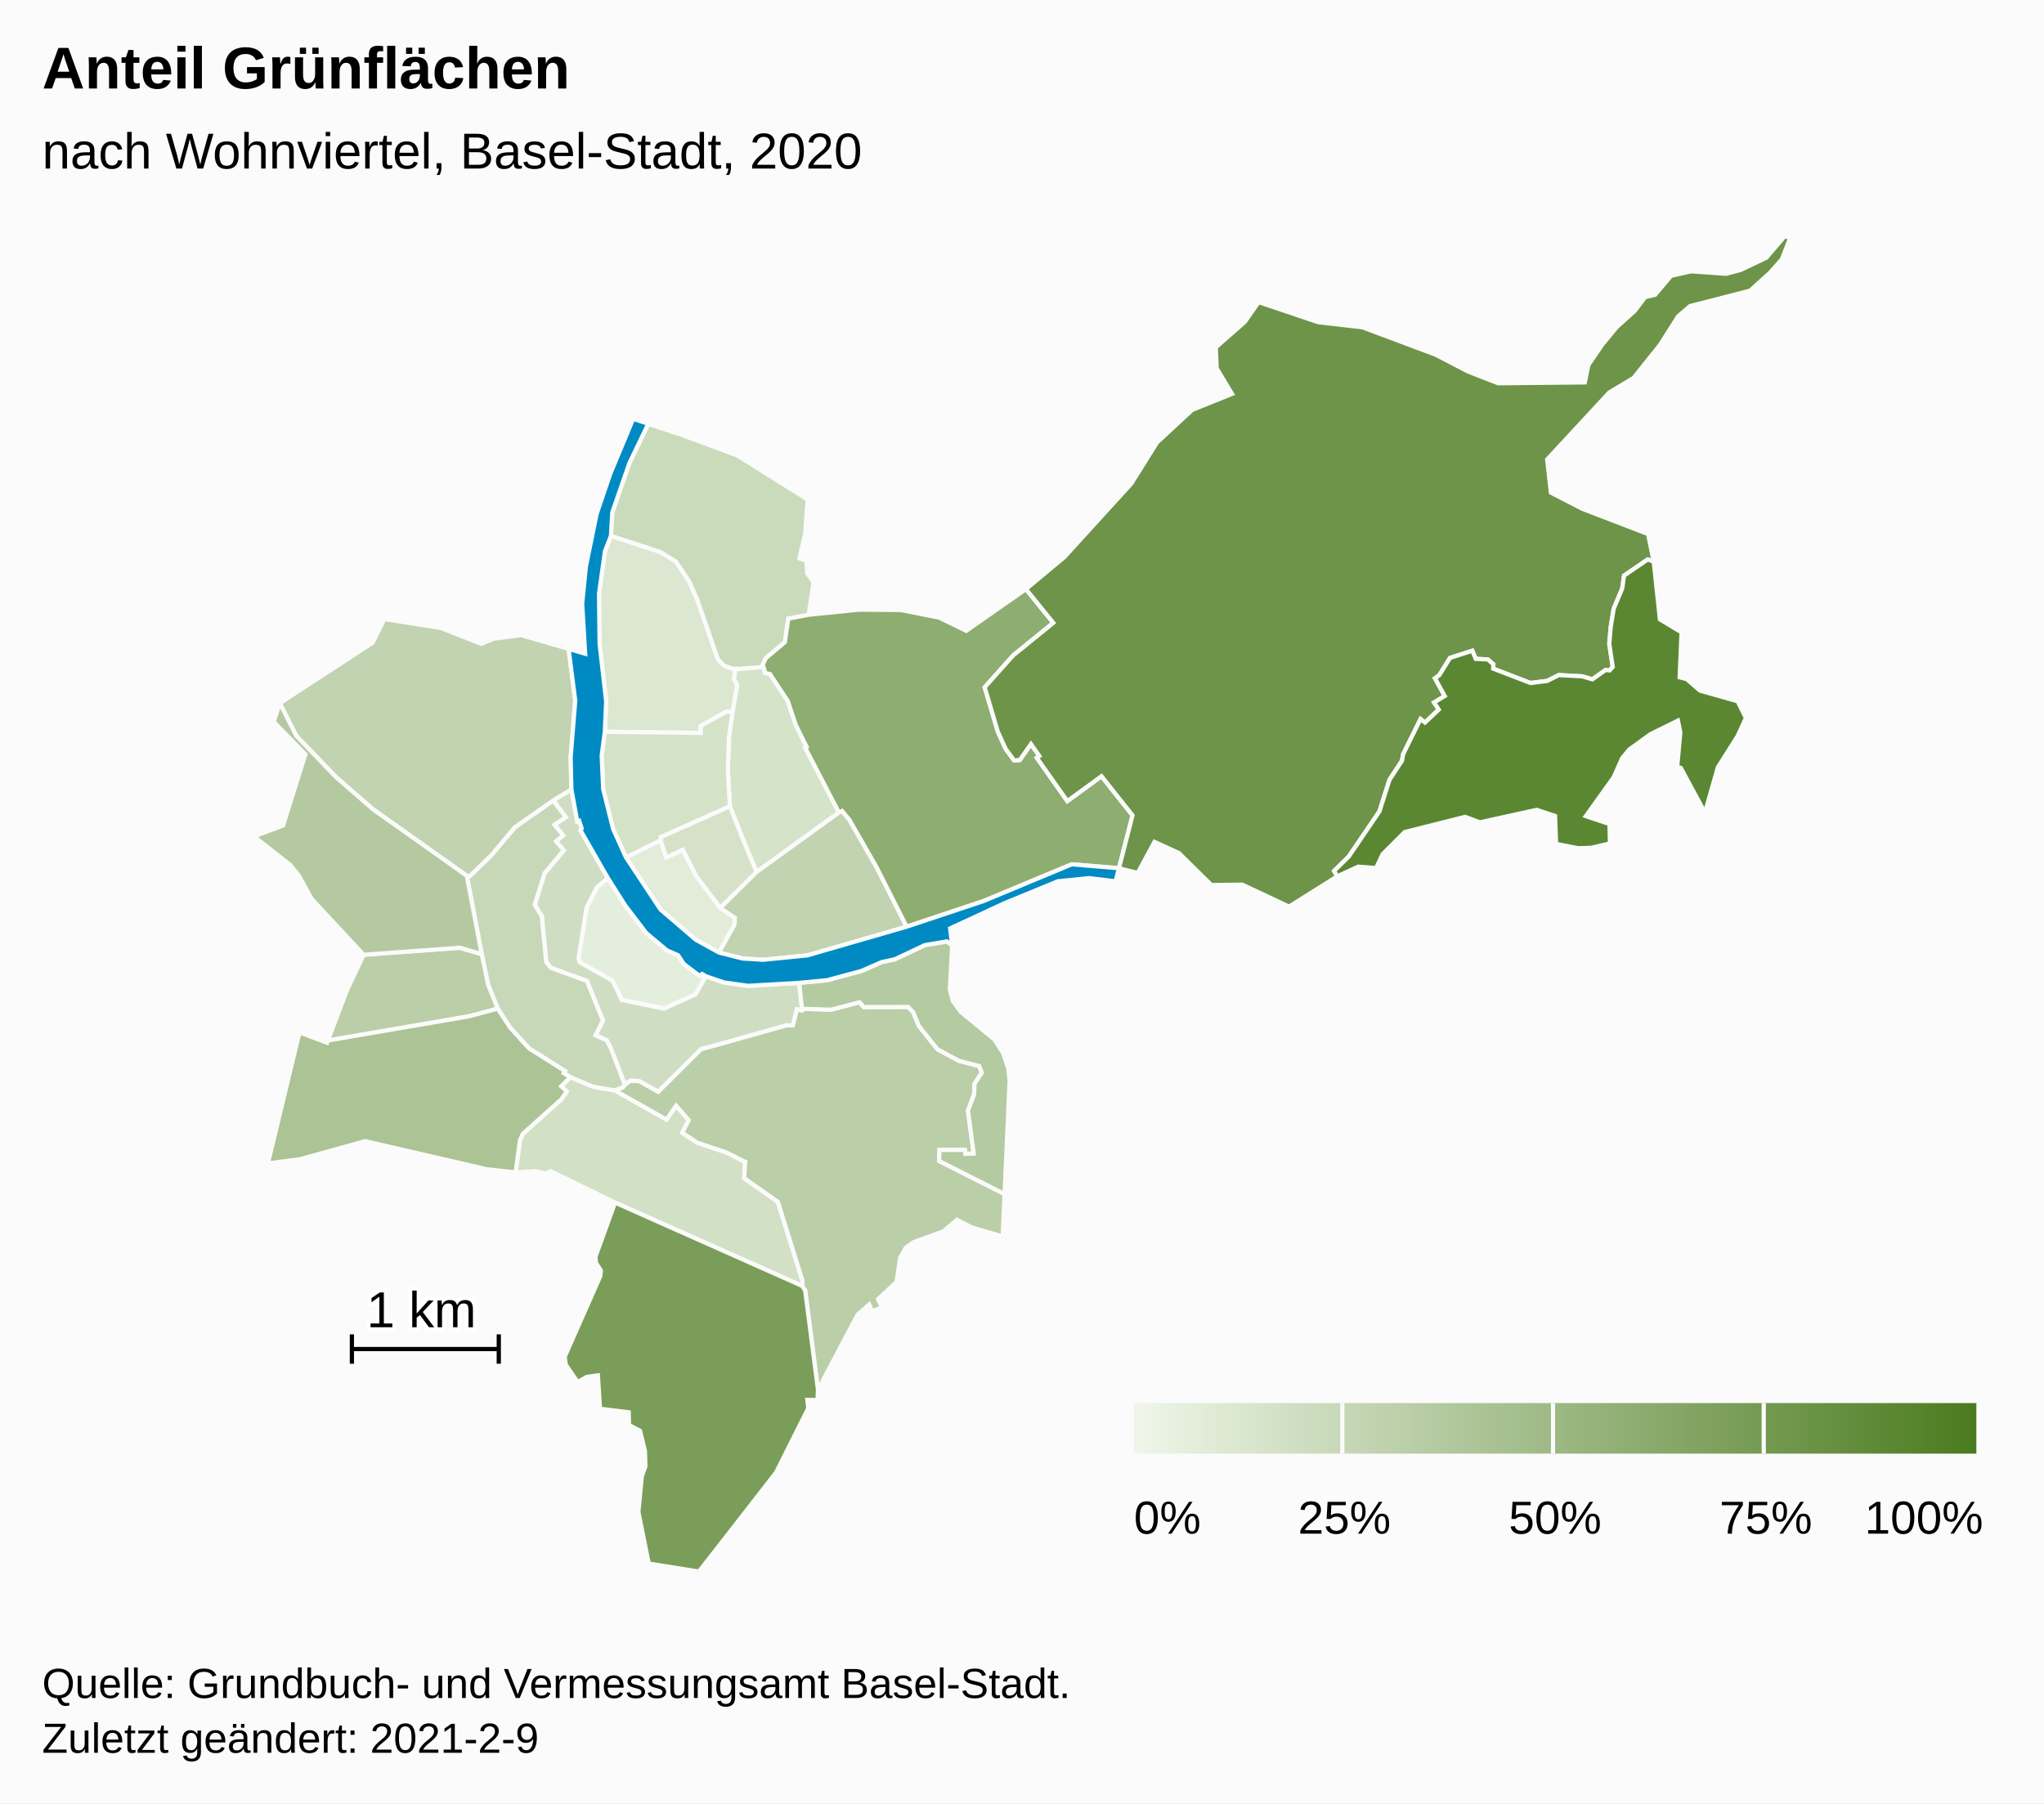
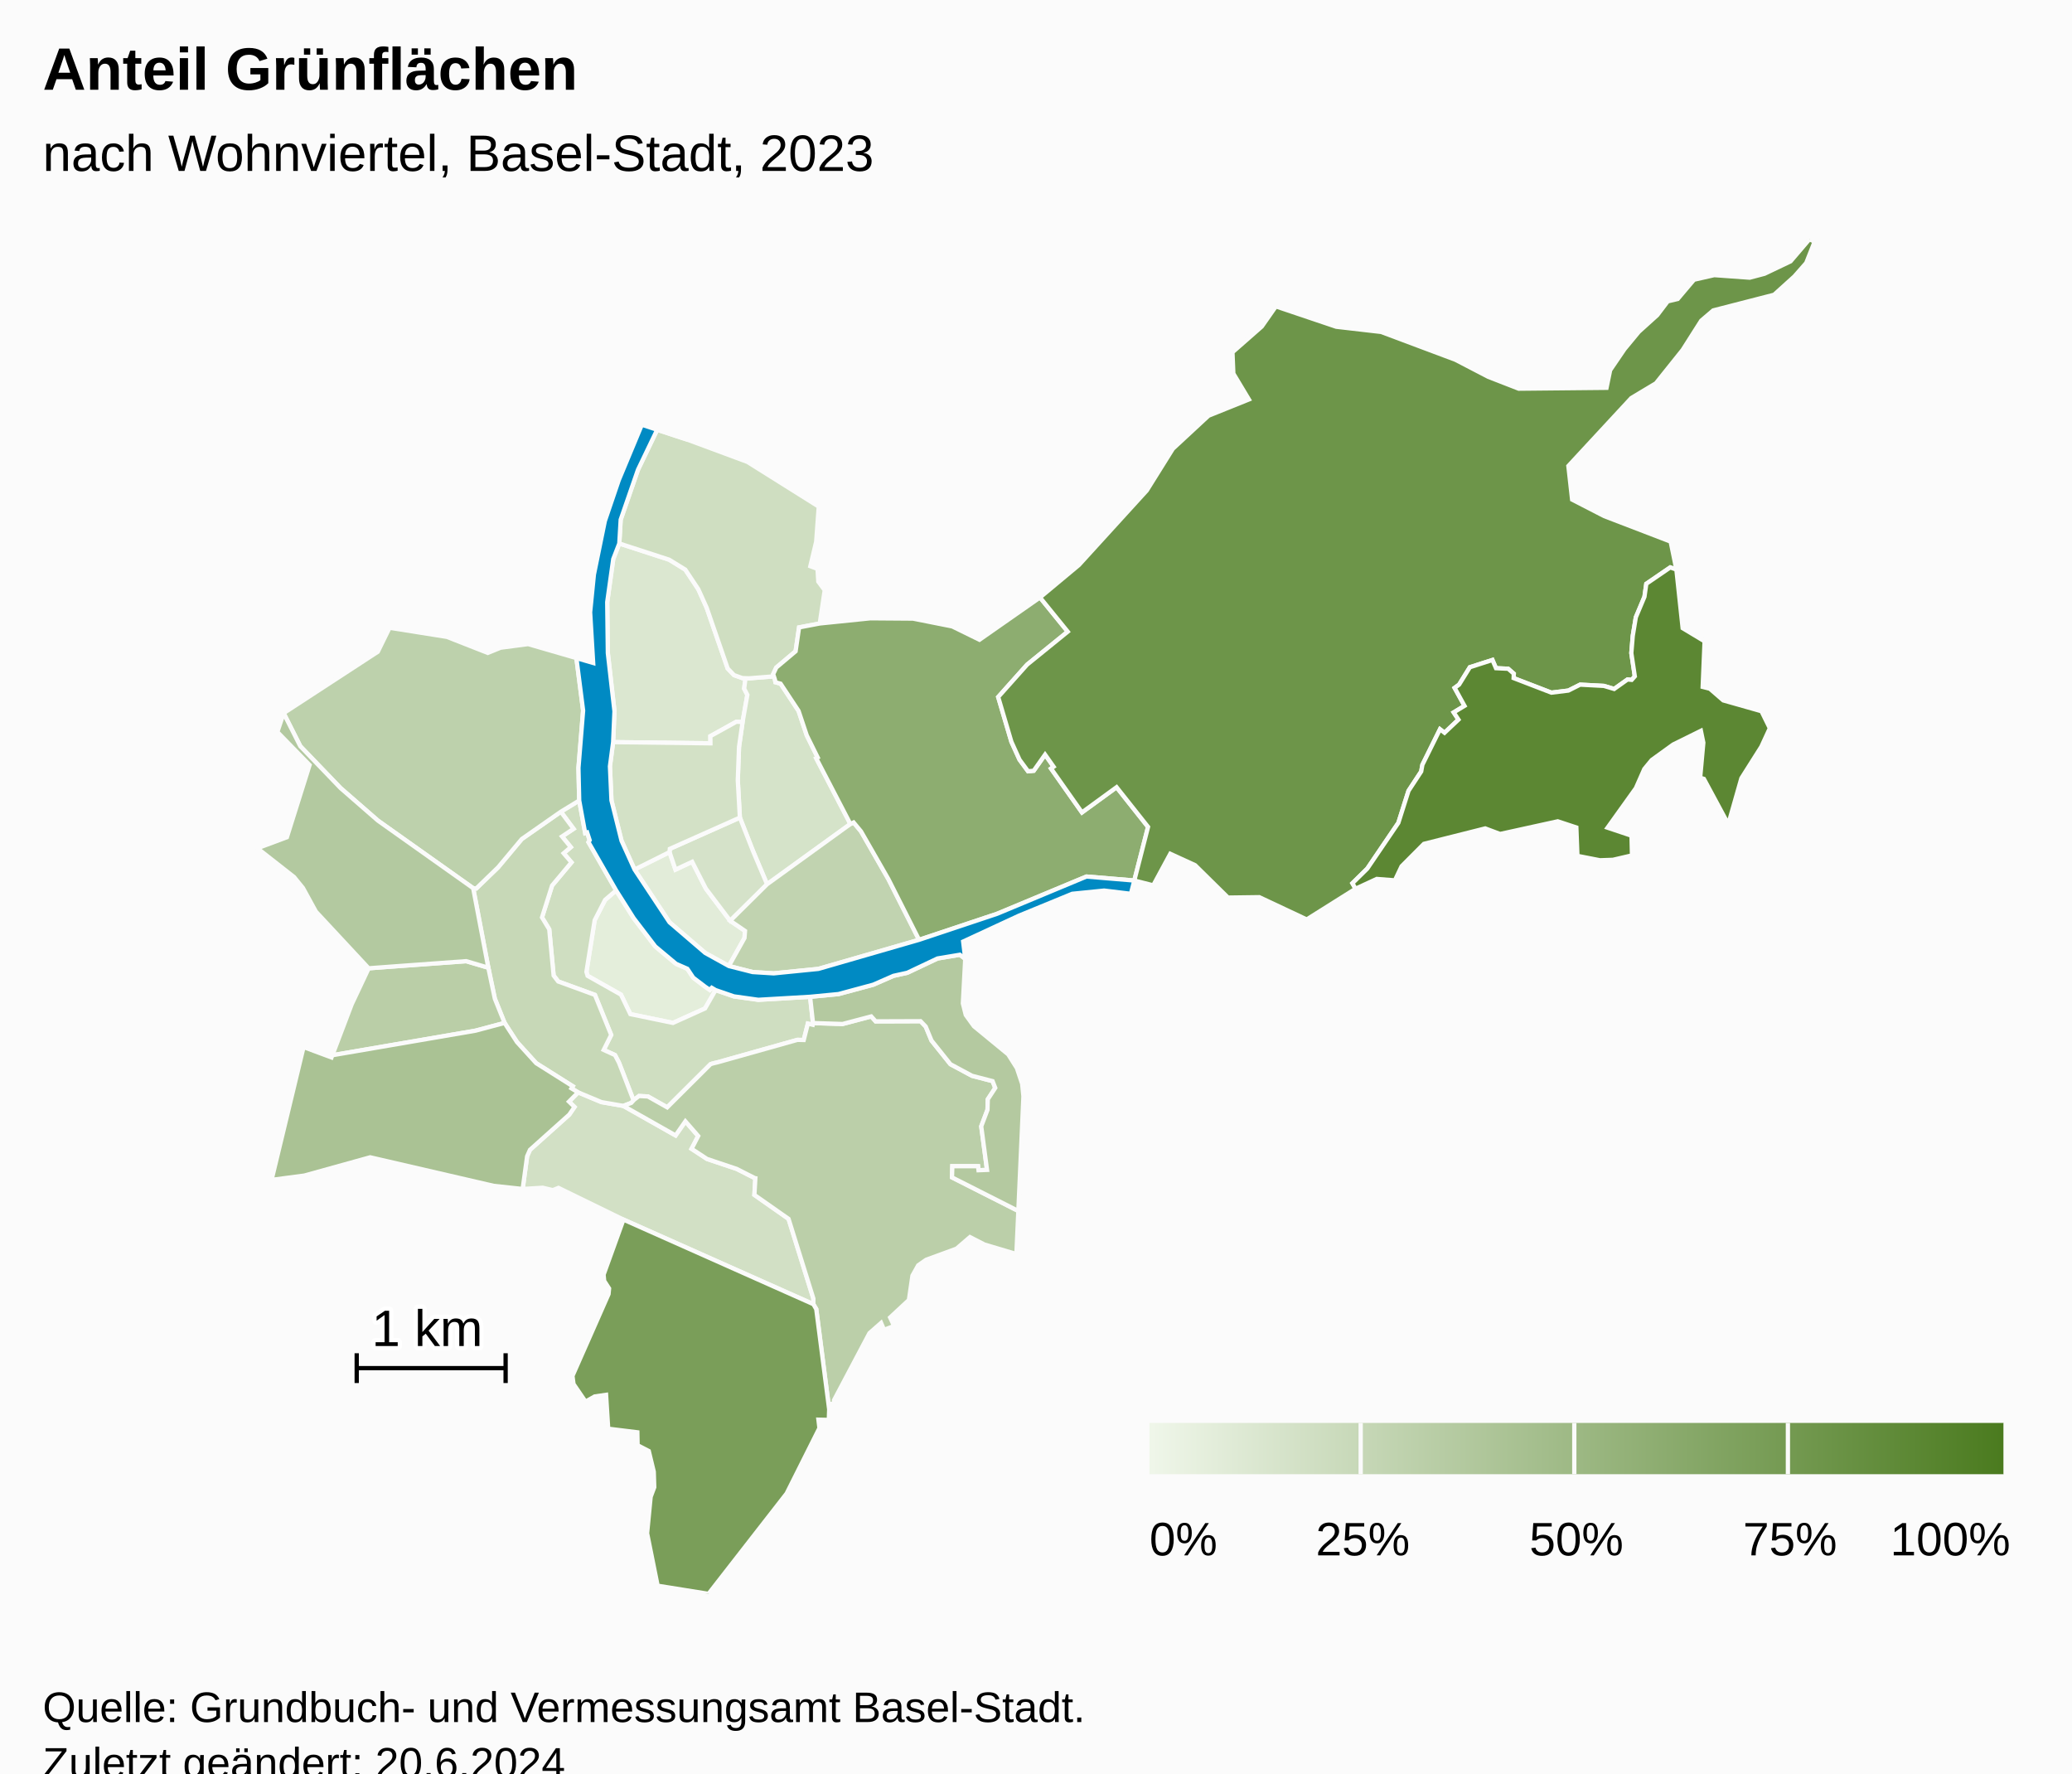
- <svg xmlns="http://www.w3.org/2000/svg" version="1.1" class="highcharts-root" style="font-family:Arial;font-size:12px;" width="485" height="428">
+ <svg xmlns="http://www.w3.org/2000/svg" version="1.1" class="highcharts-root" style="font-family:Arial;font-size:12px;" viewBox="0 0 485 415">
  <defs>
-     <linearGradient x1="0" y1="0" x2="1" y2="0" id="highcharts-squm766-52">
+     <linearGradient x1="0" y1="0" x2="1" y2="0" id="highcharts-zlqq8oc-53">
      <stop offset="0" stop-color="#eff6e9" stop-opacity="1" />
      <stop offset="1" stop-color="#4b7b1f" stop-opacity="1" />
    </linearGradient>
-     <clipPath id="highcharts-squm766-53-">
+     <clipPath id="highcharts-zlqq8oc-54-">
      <rect x="0" y="0" width="465" height="317" fill="none" />
    </clipPath>
-     <clipPath id="highcharts-squm766-75-">
+     <clipPath id="highcharts-zlqq8oc-76-">
      <rect x="0" y="0" width="465" height="317" fill="none" />
+     </clipPath>
+     <clipPath id="highcharts-zlqq8oc-100-">
+       <rect x="10" y="56" width="465" height="317" fill="none" />
    </clipPath>
  </defs>
  <rect fill="#fbfbfb" class="highcharts-background" x="0" y="0" width="485" height="428" rx="0" ry="0" />
  <rect fill="none" class="highcharts-plot-background" x="10" y="56" width="465" height="317" />
  <g class="highcharts-pane-group" data-z-index="0" />
  <rect fill="none" class="highcharts-plot-border" data-z-index="1" x="10" y="56" width="465" height="317" />
  <g class="highcharts-series-group" data-z-index="3">
-     <g class="highcharts-series highcharts-series-0 highcharts-map-series highcharts-color-0" data-z-index="0.1" opacity="1" transform="translate(10,56) scale(1 1)" stroke-width="1" clip-path="url(#highcharts-squm766-75-)">
+     <g class="highcharts-series highcharts-series-0 highcharts-map-series highcharts-color-0" data-z-index="0.1" opacity="1" transform="translate(10,56) scale(1 1)" stroke-width="1" clip-path="url(#highcharts-zlqq8oc-76-)">
      <g transform="translate(0,0) scale(1 1)">
-         <path fill="rgb(228,238,220)" d="M 157.499 175.701 L 156.598 175.17 L 156.144 175.659 L 155.075 174.929 L 152.283 172.811 L 150.886 170.715 L 148.257 169.562 L 143.381 165.489 L 138.344 158.895 L 134.228 152.381 L 131.642 154.589 L 129.197 159.353 L 127.264 171.442 L 127.542 172.365 L 135.351 176.77 L 137.547 181.329 L 147.524 183.39 L 155.028 180.005 L 157.499 175.701 Z" stroke="#fbfbfb" stroke-width="inherit" opacity="1" class="highcharts-point highcharts-color-0" />
+         <path fill="rgb(228,238,219)" d="M 157.499 175.701 L 156.598 175.17 L 156.144 175.659 L 155.075 174.929 L 152.283 172.811 L 150.886 170.715 L 148.257 169.562 L 143.381 165.489 L 138.344 158.895 L 134.228 152.381 L 131.642 154.589 L 129.197 159.353 L 127.264 171.442 L 127.542 172.365 L 135.351 176.77 L 137.547 181.329 L 147.524 183.39 L 155.028 180.005 L 157.499 175.701 Z" stroke="#fbfbfb" stroke-width="inherit" opacity="1" class="highcharts-point highcharts-color-0" />
        <path fill="rgb(226,236,217)" d="M 160.6 170.072 L 164.262 163.525 L 164.392 161.864 L 160.917 159.483 L 155.23 151.967 L 152.017 145.68 L 148.113 147.511 L 146.718 143.41 L 138.535 147.497 L 146.709 159.836 L 155.075 167.016 L 160.6 170.072 Z" stroke="#fbfbfb" stroke-width="inherit" opacity="1" class="highcharts-point highcharts-color-0" />
        <path fill="rgb(219,231,208)" d="M 163.816 112.989 L 162.375 112.898 L 156.279 116.28 L 156.295 117.958 L 133.516 117.677 L 133.83 110.446 L 132.279 96.852 L 132.132 84.911 L 133.545 74.828 L 134.962 71.188 L 146.634 74.983 L 150.407 77.299 L 153.46 81.9 L 155.408 86.21 L 160.332 100.443 L 161.819 101.992 L 163.754 102.689 L 164.506 102.713 L 164.506 102.713 L 164.189 105.163 L 164.938 106.62 L 163.816 112.989 Z" stroke="#fbfbfb" stroke-width="inherit" opacity="1" class="highcharts-point highcharts-color-0" />
        <path fill="rgb(213,227,201)" d="M 171.403 103.076 L 171.51 103.671 L 172.712 103.994 L 176.923 110.368 L 178.833 116.074 L 181.398 121.262 L 181.055 121.448 L 189.055 136.836 L 169.551 150.938 L 167.398 145.867 L 166.205 143.035 L 163.183 135.336 L 162.696 126.585 L 162.987 118.776 L 163.816 112.989 L 164.938 106.62 L 164.189 105.163 L 164.506 102.713 L 164.506 102.713 L 165.377 102.741 L 171.149 102.283 L 171.403 103.076 Z" stroke="#fbfbfb" stroke-width="inherit" opacity="1" class="highcharts-point highcharts-color-0" />
        <path fill="rgb(213,226,201)" d="M 160.917 159.483 L 155.23 151.967 L 152.017 145.68 L 148.113 147.511 L 146.718 143.41 L 146.788 142.65 L 163.183 135.336 L 166.205 143.035 L 167.398 145.867 L 169.551 150.938 L 160.917 159.483 Z" stroke="#fbfbfb" stroke-width="inherit" opacity="1" class="highcharts-point highcharts-color-0" />
-         <path fill="rgb(212,226,199)" d="M 163.816 112.989 L 162.987 118.776 L 162.696 126.585 L 163.183 135.336 L 146.788 142.65 L 146.718 143.41 L 138.535 147.497 L 135.486 140.77 L 133.125 131.307 L 132.767 123.342 L 133.516 117.677 L 156.295 117.958 L 156.279 116.28 L 162.375 112.898 L 163.816 112.989 Z" stroke="#fbfbfb" stroke-width="inherit" opacity="1" class="highcharts-point highcharts-color-0" />
+         <path fill="rgb(211,225,198)" d="M 163.816 112.989 L 162.987 118.776 L 162.696 126.585 L 163.183 135.336 L 146.788 142.65 L 146.718 143.41 L 138.535 147.497 L 135.486 140.77 L 133.125 131.307 L 132.767 123.342 L 133.516 117.677 L 156.295 117.958 L 156.279 116.28 L 162.375 112.898 L 163.816 112.989 Z" stroke="#fbfbfb" stroke-width="inherit" opacity="1" class="highcharts-point highcharts-color-0" />
        <path fill="rgb(210,224,197)" d="M 135.884 202.803 L 135.941 202.824 L 148.134 209.717 L 150.43 206.419 L 153.428 209.851 L 151.877 212.851 L 155.494 215.224 L 162.439 217.55 L 166.562 219.646 L 166.593 219.679 L 166.602 219.691 L 166.658 219.707 L 166.811 219.732 L 166.585 223.64 L 174.58 229.246 L 180.392 247.911 L 180.38 249.21 L 135.937 229.419 L 120.729 221.994 L 119.396 222.524 L 117.04 221.961 L 112.341 222.253 L 113.384 214.605 L 114.049 213.091 L 123.252 204.845 L 124.473 203.06 L 123.182 201.802 L 125.33 199.645 L 130.782 201.92 L 135.884 202.803 Z" stroke="#fbfbfb" stroke-width="inherit" opacity="1" class="highcharts-point highcharts-color-0" />
-         <path fill="rgb(207,222,194)" d="M 121.275 133.966 L 124.253 137.962 L 121.554 139.754 L 123.608 142.254 L 121.933 143.684 L 123.765 145.818 L 119.229 151.236 L 116.868 158.693 L 118.562 161.485 L 119.59 172.302 L 120.66 173.689 L 129.26 176.832 L 133.063 186.201 L 131.31 189.702 L 133.959 190.917 L 134.859 192.639 L 135.028 193.06 L 135.577 194.464 L 138.293 201.518 L 138.293 201.518 L 138.423 201.375 L 139.575 200.494 L 141.666 200.6 L 146.177 203.146 L 156.302 193.06 L 156.709 192.915 L 157.154 192.798 L 157.987 192.601 L 176.619 187.361 L 176.735 187.35 L 178.135 187.386 L 179.102 183.551 L 180.23 183.815 L 180.3 183.42 L 179.62 177.274 L 167.502 177.978 L 161.785 177.176 L 157.499 175.701 L 155.028 180.005 L 147.524 183.39 L 137.547 181.329 L 135.351 176.77 L 127.542 172.365 L 127.264 171.442 L 129.197 159.353 L 131.642 154.589 L 134.228 152.381 L 127.748 141.084 L 128.022 140.633 L 127.432 138.812 L 126.973 138.959 L 125.579 131.345 L 121.275 133.966 Z" stroke="#fbfbfb" stroke-width="inherit" opacity="1" class="highcharts-point highcharts-color-0" />
-         <path fill="rgb(202,219,188)" d="M 163.754 102.689 L 161.819 101.992 L 160.332 100.443 L 155.408 86.21 L 153.46 81.9 L 150.407 77.299 L 146.634 74.983 L 134.962 71.188 L 135.284 65.618 L 139.335 53.928 L 143.827 44.575 L 151.067 46.95 L 164.966 52.101 L 181.647 62.565 L 181.045 70.783 L 179.679 76.506 L 181.358 77.133 L 181.544 80.105 L 183.043 82.121 L 181.878 89.91 L 177.043 90.831 L 176.23 96.415 L 171.705 100.224 L 170.984 101.767 L 171.149 102.283 L 165.377 102.741 L 164.506 102.713 L 163.754 102.689 Z" stroke="#fbfbfb" stroke-width="inherit" opacity="1" class="highcharts-point highcharts-color-0" />
-         <path fill="rgb(199,216,184)" d="M 121.275 133.966 L 124.253 137.962 L 121.554 139.754 L 123.608 142.254 L 121.933 143.684 L 123.765 145.818 L 119.229 151.236 L 116.868 158.693 L 118.562 161.485 L 119.59 172.302 L 120.66 173.689 L 129.26 176.832 L 133.063 186.201 L 131.31 189.702 L 133.959 190.917 L 134.859 192.639 L 135.028 193.06 L 135.577 194.464 L 138.293 201.518 L 138.293 201.518 L 137.765 202.101 L 135.913 202.813 L 135.884 202.803 L 130.782 201.92 L 125.33 199.645 L 123.767 198.707 L 124.071 198.212 L 115.516 192.819 L 111.016 187.873 L 108.11 183.387 L 105.833 177.737 L 104.303 170.466 L 100.759 151.859 L 101.475 151.925 L 106.593 146.975 L 112.133 140.356 L 121.275 133.966 Z" stroke="#fbfbfb" stroke-width="inherit" opacity="1" class="highcharts-point highcharts-color-0" />
+         <path fill="rgb(207,222,193)" d="M 121.275 133.966 L 124.253 137.962 L 121.554 139.754 L 123.608 142.254 L 121.933 143.684 L 123.765 145.818 L 119.229 151.236 L 116.868 158.693 L 118.562 161.485 L 119.59 172.302 L 120.66 173.689 L 129.26 176.832 L 133.063 186.201 L 131.31 189.702 L 133.959 190.917 L 134.859 192.639 L 135.028 193.06 L 135.577 194.464 L 138.293 201.518 L 138.293 201.518 L 138.423 201.375 L 139.575 200.494 L 141.666 200.6 L 146.177 203.146 L 156.302 193.06 L 156.709 192.915 L 157.154 192.798 L 157.987 192.601 L 176.619 187.361 L 176.735 187.35 L 178.135 187.386 L 179.102 183.551 L 180.23 183.815 L 180.3 183.42 L 179.62 177.274 L 167.502 177.978 L 161.785 177.176 L 157.499 175.701 L 155.028 180.005 L 147.524 183.39 L 137.547 181.329 L 135.351 176.77 L 127.542 172.365 L 127.264 171.442 L 129.197 159.353 L 131.642 154.589 L 134.228 152.381 L 127.748 141.084 L 128.022 140.633 L 127.432 138.812 L 126.973 138.959 L 125.579 131.345 L 121.275 133.966 Z" stroke="#fbfbfb" stroke-width="inherit" opacity="1" class="highcharts-point highcharts-color-0" />
+         <path fill="rgb(207,222,193)" d="M 163.754 102.689 L 161.819 101.992 L 160.332 100.443 L 155.408 86.21 L 153.46 81.9 L 150.407 77.299 L 146.634 74.983 L 134.962 71.188 L 135.284 65.618 L 139.335 53.928 L 143.827 44.575 L 151.067 46.95 L 164.966 52.101 L 181.647 62.565 L 181.045 70.783 L 179.679 76.506 L 181.358 77.133 L 181.544 80.105 L 183.043 82.121 L 181.878 89.91 L 177.043 90.831 L 176.23 96.415 L 171.705 100.224 L 170.984 101.767 L 171.149 102.283 L 165.377 102.741 L 164.506 102.713 L 163.754 102.689 Z" stroke="#fbfbfb" stroke-width="inherit" opacity="1" class="highcharts-point highcharts-color-0" />
+         <path fill="rgb(199,216,183)" d="M 121.275 133.966 L 124.253 137.962 L 121.554 139.754 L 123.608 142.254 L 121.933 143.684 L 123.765 145.818 L 119.229 151.236 L 116.868 158.693 L 118.562 161.485 L 119.59 172.302 L 120.66 173.689 L 129.26 176.832 L 133.063 186.201 L 131.31 189.702 L 133.959 190.917 L 134.859 192.639 L 135.028 193.06 L 135.577 194.464 L 138.293 201.518 L 138.293 201.518 L 137.765 202.101 L 135.913 202.813 L 135.884 202.803 L 130.782 201.92 L 125.33 199.645 L 123.767 198.707 L 124.071 198.212 L 115.516 192.819 L 111.016 187.873 L 108.11 183.387 L 105.833 177.737 L 104.303 170.466 L 100.759 151.859 L 101.475 151.925 L 106.593 146.975 L 112.133 140.356 L 121.275 133.966 Z" stroke="#fbfbfb" stroke-width="inherit" opacity="1" class="highcharts-point highcharts-color-0" />
        <path fill="rgb(193,211,176)" d="M 160.917 159.483 L 169.551 150.938 L 189.055 136.836 L 189.804 136.474 L 191.537 138.558 L 197.964 149.763 L 205.131 163.94 L 181.565 170.746 L 171.108 171.791 L 166.174 171.486 L 160.6 170.072 L 164.262 163.525 L 164.392 161.864 L 160.917 159.483 Z" stroke="#fbfbfb" stroke-width="inherit" opacity="1" class="highcharts-point highcharts-color-0" />
-         <path fill="rgb(193,211,176)" d="M 121.275 133.966 L 112.133 140.356 L 106.593 146.975 L 101.475 151.925 L 100.759 151.859 L 78.467 136.05 L 69.733 128.445 L 60.293 118.632 L 56.393 110.894 L 78.431 96.531 L 81.183 90.91 L 94.625 93.046 L 104.175 96.798 L 107.187 95.576 L 113.625 94.733 L 124.918 98.005 L 126.494 110.293 L 125.404 123.705 L 125.579 131.345 L 121.275 133.966 Z" stroke="#fbfbfb" stroke-width="inherit" opacity="1" class="highcharts-point highcharts-color-0" />
-         <path fill="rgb(186,206,168)" d="M 79.844 170.341 L 76.296 170.603 L 72.323 179.035 L 67.793 190.952 L 101.329 185.197 L 108.11 183.387 L 105.833 177.737 L 104.303 170.466 L 99.12 168.936 L 83.079 170.102 L 79.844 170.341 Z" stroke="#fbfbfb" stroke-width="inherit" opacity="1" class="highcharts-point highcharts-color-0" />
-         <path fill="rgb(186,206,168)" d="M 135.941 202.824 L 148.134 209.717 L 150.43 206.419 L 153.428 209.851 L 151.877 212.851 L 155.494 215.224 L 162.439 217.55 L 166.562 219.646 L 166.593 219.679 L 166.602 219.691 L 166.658 219.707 L 166.811 219.732 L 166.585 223.64 L 174.58 229.246 L 180.392 247.911 L 180.38 249.21 L 181.063 250.358 L 184.087 273.822 L 184.261 272.575 L 185.286 272.432 L 185.221 271.679 L 193.517 255.989 L 196.239 253.598 L 196.934 255.214 L 199.278 254.309 L 198.352 252.32 L 202.748 248.235 L 203.579 242.531 L 204.929 240.116 L 206.774 238.826 L 213.898 236.216 L 217.046 233.511 L 220.448 235.256 L 227.911 237.472 L 228.366 227.399 L 212.838 219.541 L 212.917 216.919 L 218.937 216.922 L 219.041 217.862 L 221.037 217.782 L 219.681 207.589 L 221.146 203.718 L 221.217 201.262 L 222.959 198.6 L 222.339 197.01 L 217.52 195.763 L 212.467 193.046 L 208.04 187.514 L 206.679 184.231 L 205.481 182.984 L 194.971 183.022 L 193.933 181.866 L 187.216 183.64 L 180.3 183.42 L 180.23 183.815 L 179.102 183.551 L 178.135 187.386 L 176.735 187.35 L 176.619 187.361 L 157.987 192.601 L 157.154 192.798 L 156.709 192.915 L 156.302 193.06 L 146.177 203.146 L 141.666 200.6 L 139.575 200.494 L 138.423 201.375 L 138.293 201.518 L 137.765 202.101 L 135.913 202.813 L 135.941 202.824 Z" stroke="#fbfbfb" stroke-width="inherit" opacity="1" class="highcharts-point highcharts-color-0" />
-         <path fill="rgb(180,202,161)" d="M 215.934 168.4 L 215.381 178.829 L 216.062 181.531 L 217.969 184.165 L 225.998 190.763 L 228.028 193.968 L 229.259 197.647 L 229.555 200.58 L 228.366 227.399 L 212.838 219.541 L 212.917 216.919 L 218.937 216.922 L 219.041 217.862 L 221.037 217.782 L 219.681 207.589 L 221.146 203.718 L 221.217 201.262 L 222.959 198.6 L 222.339 197.01 L 217.52 195.763 L 212.467 193.046 L 208.04 187.514 L 206.679 184.231 L 205.481 182.984 L 194.971 183.022 L 193.933 181.866 L 187.216 183.64 L 180.3 183.42 L 179.62 177.274 L 186.271 176.636 L 194.407 174.44 L 199.141 172.37 L 202.375 171.652 L 209.451 168.305 L 214.679 167.434 L 215.934 168.4 Z" stroke="#fbfbfb" stroke-width="inherit" opacity="1" class="highcharts-point highcharts-color-0" />
-         <path fill="rgb(180,201,160)" d="M 79.844 170.341 L 76.296 170.603 L 63.941 157.334 L 60.916 151.809 L 58.833 149.249 L 50.241 142.513 L 57.155 139.93 L 62.468 123.029 L 54.926 115.298 L 56.393 110.894 L 60.293 118.632 L 69.733 128.445 L 78.467 136.05 L 100.759 151.859 L 104.303 170.466 L 99.12 168.936 L 83.079 170.102 L 79.844 170.341 Z" stroke="#fbfbfb" stroke-width="inherit" opacity="1" class="highcharts-point highcharts-color-0" />
-         <path fill="rgb(171,195,149)" d="M 123.182 201.802 L 124.473 203.06 L 123.252 204.845 L 114.049 213.091 L 113.384 214.605 L 112.341 222.253 L 105.568 221.523 L 76.646 214.839 L 61.241 219.111 L 53.571 220.12 L 61.057 189.036 L 67.596 191.469 L 67.793 190.952 L 101.329 185.197 L 108.11 183.387 L 111.016 187.873 L 115.516 192.819 L 124.071 198.212 L 123.767 198.707 L 125.33 199.645 L 123.182 201.802 Z" stroke="#fbfbfb" stroke-width="inherit" opacity="1" class="highcharts-point highcharts-color-0" />
-         <path fill="rgb(141,173,113)" d="M 171.403 103.076 L 171.51 103.671 L 172.712 103.994 L 176.923 110.368 L 178.833 116.074 L 181.398 121.262 L 181.055 121.448 L 189.055 136.836 L 189.804 136.474 L 191.537 138.558 L 197.964 149.763 L 205.131 163.94 L 223.394 157.848 L 244.309 149.134 L 255.51 150.066 L 255.51 150.066 L 258.729 137.517 L 251.362 128.226 L 243.255 134.127 L 236.542 124.6 L 236.02 123.859 L 236.625 123.433 L 234.625 120.595 L 231.965 124.375 L 230.641 124.497 L 228.64 121.774 L 226.739 117.585 L 225.284 112.658 L 223.649 107.121 L 230.418 99.542 L 239.93 91.826 L 233.433 83.818 L 219.267 93.719 L 212.895 90.595 L 203.702 88.769 L 193.753 88.695 L 181.878 89.91 L 177.043 90.831 L 176.23 96.415 L 171.705 100.224 L 170.984 101.767 L 171.403 103.076 Z" stroke="#fbfbfb" stroke-width="inherit" opacity="1" class="highcharts-point highcharts-color-0" />
+         <path fill="rgb(189,209,172)" d="M 121.275 133.966 L 112.133 140.356 L 106.593 146.975 L 101.475 151.925 L 100.759 151.859 L 78.467 136.05 L 69.733 128.445 L 60.293 118.632 L 56.393 110.894 L 78.431 96.531 L 81.183 90.91 L 94.625 93.046 L 104.175 96.798 L 107.187 95.576 L 113.625 94.733 L 124.918 98.005 L 126.494 110.293 L 125.404 123.705 L 125.579 131.345 L 121.275 133.966 Z" stroke="#fbfbfb" stroke-width="inherit" opacity="1" class="highcharts-point highcharts-color-0" />
+         <path fill="rgb(187,207,169)" d="M 135.941 202.824 L 148.134 209.717 L 150.43 206.419 L 153.428 209.851 L 151.877 212.851 L 155.494 215.224 L 162.439 217.55 L 166.562 219.646 L 166.593 219.679 L 166.602 219.691 L 166.658 219.707 L 166.811 219.732 L 166.585 223.64 L 174.58 229.246 L 180.392 247.911 L 180.38 249.21 L 181.063 250.358 L 184.087 273.822 L 184.261 272.575 L 185.286 272.432 L 185.221 271.679 L 193.517 255.989 L 196.239 253.598 L 196.934 255.214 L 199.278 254.309 L 198.352 252.32 L 202.748 248.235 L 203.579 242.531 L 204.929 240.116 L 206.774 238.826 L 213.898 236.216 L 217.046 233.511 L 220.448 235.256 L 227.911 237.472 L 228.366 227.399 L 212.838 219.541 L 212.917 216.919 L 218.937 216.922 L 219.041 217.862 L 221.037 217.782 L 219.681 207.589 L 221.146 203.718 L 221.217 201.262 L 222.959 198.6 L 222.339 197.01 L 217.52 195.763 L 212.467 193.046 L 208.04 187.514 L 206.679 184.231 L 205.481 182.984 L 194.971 183.022 L 193.933 181.866 L 187.216 183.64 L 180.3 183.42 L 180.23 183.815 L 179.102 183.551 L 178.135 187.386 L 176.735 187.35 L 176.619 187.361 L 157.987 192.601 L 157.154 192.798 L 156.709 192.915 L 156.302 193.06 L 146.177 203.146 L 141.666 200.6 L 139.575 200.494 L 138.423 201.375 L 138.293 201.518 L 137.765 202.101 L 135.913 202.813 L 135.941 202.824 Z" stroke="#fbfbfb" stroke-width="inherit" opacity="1" class="highcharts-point highcharts-color-0" />
+         <path fill="rgb(186,206,167)" d="M 79.844 170.341 L 76.296 170.603 L 72.323 179.035 L 67.793 190.952 L 101.329 185.197 L 108.11 183.387 L 105.833 177.737 L 104.303 170.466 L 99.12 168.936 L 83.079 170.102 L 79.844 170.341 Z" stroke="#fbfbfb" stroke-width="inherit" opacity="1" class="highcharts-point highcharts-color-0" />
+         <path fill="rgb(180,201,160)" d="M 215.934 168.4 L 215.381 178.829 L 216.062 181.531 L 217.969 184.165 L 225.998 190.763 L 228.028 193.968 L 229.259 197.647 L 229.555 200.58 L 228.366 227.399 L 212.838 219.541 L 212.917 216.919 L 218.937 216.922 L 219.041 217.862 L 221.037 217.782 L 219.681 207.589 L 221.146 203.718 L 221.217 201.262 L 222.959 198.6 L 222.339 197.01 L 217.52 195.763 L 212.467 193.046 L 208.04 187.514 L 206.679 184.231 L 205.481 182.984 L 194.971 183.022 L 193.933 181.866 L 187.216 183.64 L 180.3 183.42 L 179.62 177.274 L 186.271 176.636 L 194.407 174.44 L 199.141 172.37 L 202.375 171.652 L 209.451 168.305 L 214.679 167.434 L 215.934 168.4 Z" stroke="#fbfbfb" stroke-width="inherit" opacity="1" class="highcharts-point highcharts-color-0" />
+         <path fill="rgb(179,201,160)" d="M 79.844 170.341 L 76.296 170.603 L 63.941 157.334 L 60.916 151.809 L 58.833 149.249 L 50.241 142.513 L 57.155 139.93 L 62.468 123.029 L 54.926 115.298 L 56.393 110.894 L 60.293 118.632 L 69.733 128.445 L 78.467 136.05 L 100.759 151.859 L 104.303 170.466 L 99.12 168.936 L 83.079 170.102 L 79.844 170.341 Z" stroke="#fbfbfb" stroke-width="inherit" opacity="1" class="highcharts-point highcharts-color-0" />
+         <path fill="rgb(170,194,148)" d="M 123.182 201.802 L 124.473 203.06 L 123.252 204.845 L 114.049 213.091 L 113.384 214.605 L 112.341 222.253 L 105.568 221.523 L 76.646 214.839 L 61.241 219.111 L 53.571 220.12 L 61.057 189.036 L 67.596 191.469 L 67.793 190.952 L 101.329 185.197 L 108.11 183.387 L 111.016 187.873 L 115.516 192.819 L 124.071 198.212 L 123.767 198.707 L 125.33 199.645 L 123.182 201.802 Z" stroke="#fbfbfb" stroke-width="inherit" opacity="1" class="highcharts-point highcharts-color-0" />
+         <path fill="rgb(141,173,112)" d="M 171.403 103.076 L 171.51 103.671 L 172.712 103.994 L 176.923 110.368 L 178.833 116.074 L 181.398 121.262 L 181.055 121.448 L 189.055 136.836 L 189.804 136.474 L 191.537 138.558 L 197.964 149.763 L 205.131 163.94 L 223.394 157.848 L 244.309 149.134 L 255.51 150.066 L 255.51 150.066 L 258.729 137.517 L 251.362 128.226 L 243.255 134.127 L 236.542 124.6 L 236.02 123.859 L 236.625 123.433 L 234.625 120.595 L 231.965 124.375 L 230.641 124.497 L 228.64 121.774 L 226.739 117.585 L 225.284 112.658 L 223.649 107.121 L 230.418 99.542 L 239.93 91.826 L 233.433 83.818 L 219.267 93.719 L 212.895 90.595 L 203.702 88.769 L 193.753 88.695 L 181.878 89.91 L 177.043 90.831 L 176.23 96.415 L 171.705 100.224 L 170.984 101.767 L 171.403 103.076 Z" stroke="#fbfbfb" stroke-width="inherit" opacity="1" class="highcharts-point highcharts-color-0" />
        <path fill="rgb(122,158,89)" d="M 135.937 229.419 L 180.38 249.21 L 181.063 250.358 L 184.087 273.822 L 184.001 276.293 L 181.572 276.239 L 181.807 278.203 L 174.134 293.503 L 155.841 317 L 143.935 315.096 L 141.47 302.832 L 142.301 294.297 L 143.144 292.046 L 143.031 288.415 L 141.865 283.579 L 139.248 282.225 L 139.188 279.194 L 132.364 278.355 L 131.867 270.422 L 129.207 270.804 L 127.061 272.016 L 124.244 267.893 L 123.999 265.997 L 132.443 246.854 L 132.572 245.537 L 131.42 243.75 L 131.285 242.295 L 135.937 229.419 Z" stroke="#fbfbfb" stroke-width="inherit" opacity="1" class="highcharts-point highcharts-color-0" />
-         <path fill="rgb(109,148,72)" d="M 236.02 123.859 L 236.625 123.433 L 234.625 120.595 L 231.965 124.375 L 230.641 124.497 L 228.64 121.774 L 226.739 117.585 L 225.284 112.658 L 223.649 107.121 L 230.418 99.542 L 239.93 91.826 L 233.433 83.818 L 242.529 76.243 L 258.434 58.79 L 264.53 49.032 L 272.882 41.288 L 282.337 37.479 L 278.695 31.418 L 278.49 26.44 L 285.347 20.421 L 288.65 15.702 L 302.785 20.466 L 313.295 21.681 L 330.683 28.195 L 338.376 32.192 L 345.489 34.96 L 366.047 34.759 L 366.893 30.638 L 370.245 25.711 L 373.592 21.662 L 377.915 17.76 L 380.371 14.522 L 382.711 13.968 L 386.519 9.462 L 391.261 8.386 L 399.56 8.981 L 403.043 8.059 L 409.124 5.157 L 413.534 0 L 414.759 0.549 L 412.793 5.53 L 410.02 8.684 L 405.26 12.982 L 391.017 16.645 L 388.217 19.035 L 383.87 25.872 L 377.606 33.698 L 371.846 37.145 L 357.11 53.048 L 357.991 60.916 L 365.52 64.79 L 381.052 70.75 L 382.395 77.294 L 380.964 76.786 L 375.356 80.619 L 374.924 83.662 L 372.906 88.459 L 372.19 92.784 L 371.851 96.838 L 372.668 102.284 L 371.94 103.104 L 371.558 103.069 L 370.963 103.015 L 367.835 105.235 L 365.426 104.519 L 359.868 104.225 L 357.111 105.61 L 353.14 106.098 L 344.3 102.693 L 344.341 101.655 L 343.023 100.506 L 340.167 100.371 L 339.342 98.448 L 334.052 100.152 L 331.533 104.219 L 330.489 104.983 L 332.803 109.184 L 330.274 110.716 L 331.386 112.408 L 328.128 115.488 L 327.062 114.67 L 322.944 122.984 L 322.666 124.548 L 319.695 129.074 L 317.317 136.568 L 310.046 147.276 L 306.564 150.702 L 307.301 151.991 L 295.865 159.176 L 284.765 153.96 L 277.444 154.057 L 269.742 146.473 L 263.934 143.81 L 259.946 151.193 L 255.51 150.066 L 258.729 137.517 L 251.362 128.226 L 243.255 134.127 L 236.542 124.6 L 236.02 123.859 Z" stroke="#fbfbfb" stroke-width="inherit" opacity="1" class="highcharts-point highcharts-color-0" />
-         <path fill="rgb(91,135,51)" d="M 371.94 103.104 L 372.668 102.284 L 371.851 96.838 L 372.19 92.784 L 372.906 88.459 L 374.924 83.662 L 375.356 80.619 L 380.964 76.786 L 382.395 77.294 L 383.863 91.004 L 388.995 94.085 L 388.549 104.752 L 390.216 105.173 L 393.368 107.908 L 402.318 110.447 L 404.272 114.421 L 402.285 118.735 L 397.612 126.122 L 394.549 136.882 L 388.836 126.276 L 387.962 126.008 L 388.706 117.814 L 388.135 115.031 L 381.646 118.233 L 376.619 121.862 L 374.893 123.955 L 372.916 128.439 L 366.287 137.696 L 371.894 139.576 L 372.004 144.181 L 367.544 145.218 L 364.497 145.323 L 359.235 144.295 L 358.983 137.65 L 354.623 136.211 L 341.123 139.174 L 337.649 137.871 L 323.297 141.483 L 318.077 146.723 L 316.511 150.024 L 312.262 149.693 L 307.301 151.991 L 306.564 150.702 L 310.046 147.276 L 317.317 136.568 L 319.695 129.074 L 322.666 124.548 L 322.944 122.984 L 327.062 114.67 L 328.128 115.488 L 331.386 112.408 L 330.274 110.716 L 332.803 109.184 L 330.489 104.983 L 331.533 104.219 L 334.052 100.152 L 339.342 98.448 L 340.167 100.371 L 343.023 100.506 L 344.341 101.655 L 344.3 102.693 L 353.14 106.098 L 357.111 105.61 L 359.868 104.225 L 365.426 104.519 L 367.835 105.235 L 370.963 103.015 L 371.558 103.069 L 371.94 103.104 Z" stroke="#fbfbfb" stroke-width="inherit" opacity="1" class="highcharts-point highcharts-color-0" />
+         <path fill="rgb(109,149,73)" d="M 236.02 123.859 L 236.625 123.433 L 234.625 120.595 L 231.965 124.375 L 230.641 124.497 L 228.64 121.774 L 226.739 117.585 L 225.284 112.658 L 223.649 107.121 L 230.418 99.542 L 239.93 91.826 L 233.433 83.818 L 242.529 76.243 L 258.434 58.79 L 264.53 49.032 L 272.882 41.288 L 282.337 37.479 L 278.695 31.418 L 278.49 26.44 L 285.347 20.421 L 288.65 15.702 L 302.785 20.466 L 313.295 21.681 L 330.683 28.195 L 338.376 32.192 L 345.489 34.96 L 366.047 34.759 L 366.893 30.638 L 370.245 25.711 L 373.592 21.662 L 377.915 17.76 L 380.371 14.522 L 382.711 13.968 L 386.519 9.462 L 391.261 8.386 L 399.56 8.981 L 403.043 8.059 L 409.124 5.157 L 413.534 0 L 414.759 0.549 L 412.793 5.53 L 410.02 8.684 L 405.26 12.982 L 391.017 16.645 L 388.217 19.035 L 383.87 25.872 L 377.606 33.698 L 371.846 37.145 L 357.11 53.048 L 357.991 60.916 L 365.52 64.79 L 381.052 70.75 L 382.395 77.294 L 380.964 76.786 L 375.356 80.619 L 374.924 83.662 L 372.906 88.459 L 372.19 92.784 L 371.851 96.838 L 372.668 102.284 L 371.94 103.104 L 371.558 103.069 L 370.963 103.015 L 367.835 105.235 L 365.426 104.519 L 359.868 104.225 L 357.111 105.61 L 353.14 106.098 L 344.3 102.693 L 344.341 101.655 L 343.023 100.506 L 340.167 100.371 L 339.342 98.448 L 334.052 100.152 L 331.533 104.219 L 330.489 104.983 L 332.803 109.184 L 330.274 110.716 L 331.386 112.408 L 328.128 115.488 L 327.062 114.67 L 322.944 122.984 L 322.666 124.548 L 319.695 129.074 L 317.317 136.568 L 310.046 147.276 L 306.564 150.702 L 307.301 151.991 L 295.865 159.176 L 284.765 153.96 L 277.444 154.057 L 269.742 146.473 L 263.934 143.81 L 259.946 151.193 L 255.51 150.066 L 258.729 137.517 L 251.362 128.226 L 243.255 134.127 L 236.542 124.6 L 236.02 123.859 Z" stroke="#fbfbfb" stroke-width="inherit" opacity="1" class="highcharts-point highcharts-color-0" />
+         <path fill="rgb(92,135,51)" d="M 371.94 103.104 L 372.668 102.284 L 371.851 96.838 L 372.19 92.784 L 372.906 88.459 L 374.924 83.662 L 375.356 80.619 L 380.964 76.786 L 382.395 77.294 L 383.863 91.004 L 388.995 94.085 L 388.549 104.752 L 390.216 105.173 L 393.368 107.908 L 402.318 110.447 L 404.272 114.421 L 402.285 118.735 L 397.612 126.122 L 394.549 136.882 L 388.836 126.276 L 387.962 126.008 L 388.706 117.814 L 388.135 115.031 L 381.646 118.233 L 376.619 121.862 L 374.893 123.955 L 372.916 128.439 L 366.287 137.696 L 371.894 139.576 L 372.004 144.181 L 367.544 145.218 L 364.497 145.323 L 359.235 144.295 L 358.983 137.65 L 354.623 136.211 L 341.123 139.174 L 337.649 137.871 L 323.297 141.483 L 318.077 146.723 L 316.511 150.024 L 312.262 149.693 L 307.301 151.991 L 306.564 150.702 L 310.046 147.276 L 317.317 136.568 L 319.695 129.074 L 322.666 124.548 L 322.944 122.984 L 327.062 114.67 L 328.128 115.488 L 331.386 112.408 L 330.274 110.716 L 332.803 109.184 L 330.489 104.983 L 331.533 104.219 L 334.052 100.152 L 339.342 98.448 L 340.167 100.371 L 343.023 100.506 L 344.341 101.655 L 344.3 102.693 L 353.14 106.098 L 357.111 105.61 L 359.868 104.225 L 365.426 104.519 L 367.835 105.235 L 370.963 103.015 L 371.558 103.069 L 371.94 103.104 Z" stroke="#fbfbfb" stroke-width="inherit" opacity="1" class="highcharts-point highcharts-color-0" />
      </g>
    </g>
    <g class="highcharts-markers highcharts-series-0 highcharts-map-series highcharts-color-0" data-z-index="0.1" opacity="1" transform="translate(10,56) scale(1 1)" clip-path="none" />
-     <g class="highcharts-series highcharts-series-1 highcharts-map-series highcharts-color-1" visibility="hidden" data-z-index="0.1" opacity="1" transform="translate(10,56) scale(1 1)" clip-path="url(#highcharts-squm766-75-)" />
+     <g class="highcharts-series highcharts-series-1 highcharts-map-series highcharts-color-1" visibility="hidden" data-z-index="0.1" opacity="1" transform="translate(10,56) scale(1 1)" clip-path="url(#highcharts-zlqq8oc-76-)" />
    <g class="highcharts-markers highcharts-series-1 highcharts-map-series highcharts-color-1" visibility="hidden" data-z-index="0.1" opacity="1" transform="translate(10,56) scale(1 1)" clip-path="none" />
-     <g class="highcharts-series highcharts-series-2 highcharts-map-series" data-z-index="0.1" opacity="1" transform="translate(10,56) scale(1 1)" stroke-width="1" clip-path="url(#highcharts-squm766-75-)">
+     <g class="highcharts-series highcharts-series-2 highcharts-map-series" data-z-index="0.1" opacity="1" transform="translate(10,56) scale(1 1)" stroke-width="1" clip-path="url(#highcharts-zlqq8oc-76-)">
      <g transform="translate(0,0) scale(1 1)">
        <path fill="#008AC3" d="M 160.6 170.072 L 166.174 171.486 L 171.108 171.791 L 181.565 170.746 L 205.131 163.94 L 223.394 157.848 L 244.309 149.134 L 255.51 150.066 L 254.712 153.175 L 248.443 152.417 L 240.984 153.17 L 228.529 158.284 L 215.447 164.346 L 215.934 168.4 L 214.679 167.434 L 209.451 168.305 L 202.375 171.652 L 199.141 172.37 L 194.407 174.44 L 186.271 176.636 L 179.62 177.274 L 167.502 177.978 L 161.785 177.176 L 157.499 175.701 L 156.598 175.17 L 156.144 175.659 L 155.075 174.929 L 152.283 172.811 L 150.886 170.715 L 148.257 169.562 L 143.381 165.489 L 138.344 158.895 L 134.228 152.381 L 127.748 141.084 L 128.022 140.633 L 127.432 138.812 L 126.973 138.959 L 125.579 131.345 L 125.404 123.705 L 126.494 110.293 L 124.918 98.005 L 128.847 99.153 L 128.136 87.292 L 129.017 78.474 L 131.58 65.937 L 134.826 56.393 L 140.241 43.398 L 151.067 46.95 L 143.827 44.575 L 139.335 53.928 L 135.284 65.618 L 134.962 71.188 L 133.545 74.828 L 132.132 84.911 L 132.279 96.852 L 133.83 110.446 L 133.516 117.677 L 132.767 123.342 L 133.125 131.307 L 135.486 140.77 L 138.535 147.497 L 146.709 159.836 L 155.075 167.016 L 160.6 170.072 Z" stroke="#fbfbfb" stroke-width="inherit" opacity="1" class="highcharts-point" />
      </g>
    </g>
    <g class="highcharts-markers highcharts-series-2 highcharts-map-series" data-z-index="0.1" opacity="1" transform="translate(10,56) scale(1 1)" clip-path="none" />
-     <g class="highcharts-series highcharts-series-3 highcharts-mapline-series" data-z-index="0.1" opacity="1" transform="translate(10,56) scale(1 1)" stroke-width="1" clip-path="url(#highcharts-squm766-75-)">
+     <g class="highcharts-series highcharts-series-3 highcharts-mapline-series" data-z-index="0.1" opacity="1" transform="translate(10,56) scale(1 1)" stroke-width="1" clip-path="url(#highcharts-zlqq8oc-76-)">
      <g transform="translate(0,0) scale(1 1)">
        <path fill="none" d="M 73.496 260.693 L 73.496 267.664 L 73.496 264.179 L 108.351 264.179 L 108.351 260.693 L 108.351 267.664" stroke="black" stroke-width="inherit" opacity="1" class="highcharts-point" />
      </g>
    </g>
    <g class="highcharts-markers highcharts-series-3 highcharts-mapline-series" data-z-index="0.1" opacity="1" transform="translate(10,56) scale(1 1)" clip-path="none" />
  </g>
  <text x="10" text-anchor="start" class="highcharts-title" data-z-index="4" style="color:#000000;font-size:14px;font-weight:bold;font-family:Arial;fill:#000000;" y="21">
    <tspan>Anteil Grünflächen</tspan>
  </text>
  <text x="10" text-anchor="start" class="highcharts-subtitle" data-z-index="4" style="color:#000000;font-size:12px;font-weight:normal;font-family:Arial;fill:#000000;" y="40">
-     <tspan>nach Wohnviertel, Basel-Stadt, 2020</tspan>
+     <tspan>nach Wohnviertel, Basel-Stadt, 2023</tspan>
  </text>
  <text x="10" text-anchor="start" class="highcharts-caption" data-z-index="4" style="color:#666666;fill:#666666;" y="385" />
-   <g class="highcharts-data-labels highcharts-series-3 highcharts-mapline-series" data-z-index="6" opacity="1" transform="translate(10,56) scale(1 1)" clip-path="url(#highcharts-squm766-53-)">
+   <g class="highcharts-data-labels highcharts-series-3 highcharts-mapline-series" data-z-index="6" opacity="1" transform="translate(10,56) scale(1 1)" clip-path="url(#highcharts-zlqq8oc-54-)">
    <g class="highcharts-label highcharts-data-label highcharts-data-label-color-undefined" data-z-index="1" transform="translate(77,247)">
      <text x="0" data-z-index="1" y="12" style="color:black;font-size:12px;font-weight:normal;fill:black;">
        <tspan x="0" y="12" class="highcharts-text-outline" fill="#FFFFFF" stroke="#FFFFFF" stroke-width="2px" stroke-linejoin="round" style="">1 km</tspan>
        <tspan x="0" y="12">1 km</tspan>
      </text>
    </g>
  </g>
  <g class="highcharts-legend" data-z-index="7" transform="translate(261,326)">
    <rect fill="none" class="highcharts-legend-box" rx="0" ry="0" x="0" y="0" width="214" height="47" visibility="visible" />
    <g data-z-index="1">
      <g>
        <g class="highcharts-legend-item highcharts-undefined-series highcharts-color-undefined" data-z-index="1" transform="translate(8,3)">
-           <rect x="0" y="4" width="200" height="12" fill="url(#highcharts-squm766-52)" data-z-index="1" />
+           <rect x="0" y="4" width="200" height="12" fill="url(#highcharts-zlqq8oc-53)" data-z-index="1" />
          <g class="highcharts-grid highcharts-coloraxis-grid" data-z-index="1">
            <path fill="none" stroke="#fbfbfb" stroke-width="1" data-z-index="1" class="highcharts-grid-line" d="M -0.5 4 L -0.5 16" opacity="1" />
            <path fill="none" stroke="#fbfbfb" stroke-width="1" data-z-index="1" class="highcharts-grid-line" d="M 49.5 4 L 49.5 16" opacity="1" />
            <path fill="none" stroke="#fbfbfb" stroke-width="1" data-z-index="1" class="highcharts-grid-line" d="M 99.5 4 L 99.5 16" opacity="1" />
            <path fill="none" stroke="#fbfbfb" stroke-width="1" data-z-index="1" class="highcharts-grid-line" d="M 149.5 4 L 149.5 16" opacity="1" />
            <path fill="none" stroke="#fbfbfb" stroke-width="1" data-z-index="1" class="highcharts-grid-line" d="M 200.5 4 L 200.5 16" opacity="1" />
          </g>
          <text x="21" style="color:#333333;cursor:pointer;font-size:12px;font-weight:bold;fill:#333333;" text-anchor="start" data-z-index="2" y="15" />
          <g class="highcharts-axis highcharts-coloraxis" data-z-index="2">
            <path fill="none" class="highcharts-axis-line" data-z-index="7" d="M 0 16 L 200 16" />
          </g>
          <g class="highcharts-axis-labels highcharts-coloraxis-labels" data-z-index="7">
            <text x="8" style="color:black;cursor:default;font-size:11px;fill:black;" text-anchor="middle" transform="translate(0,0)" y="35" opacity="1">0%</text>
            <text x="50" style="color:black;cursor:default;font-size:11px;fill:black;" text-anchor="middle" transform="translate(0,0)" y="35" opacity="1">25%</text>
            <text x="100" style="color:black;cursor:default;font-size:11px;fill:black;" text-anchor="middle" transform="translate(0,0)" y="35" opacity="1">50%</text>
            <text x="150" style="color:black;cursor:default;font-size:11px;fill:black;" text-anchor="middle" transform="translate(0,0)" y="35" opacity="1">75%</text>
            <text x="187.5" style="color:black;cursor:default;font-size:11px;fill:black;" text-anchor="middle" transform="translate(0,0)" y="35" opacity="1">
              <tspan>100%</tspan>
            </text>
          </g>
        </g>
      </g>
    </g>
  </g>
  <text x="10" class="highcharts-credits" text-anchor="start" data-z-index="8" style="cursor:default;color:#000000;font-size:10px;fill:#000000;" y="403">
    <tspan>Quelle: Grundbuch- und Vermessungsamt Basel-Stadt.</tspan>
-     <tspan x="10" dy="13">Zuletzt geändert: 2021-2-9</tspan>
+     <tspan x="10" dy="13">Zuletzt geändert: 20.6.2024</tspan>
  </text>
+   <g class="highcharts-control-points" data-z-index="99" clip-path="url(#highcharts-zlqq8oc-100-)" />
</svg>
